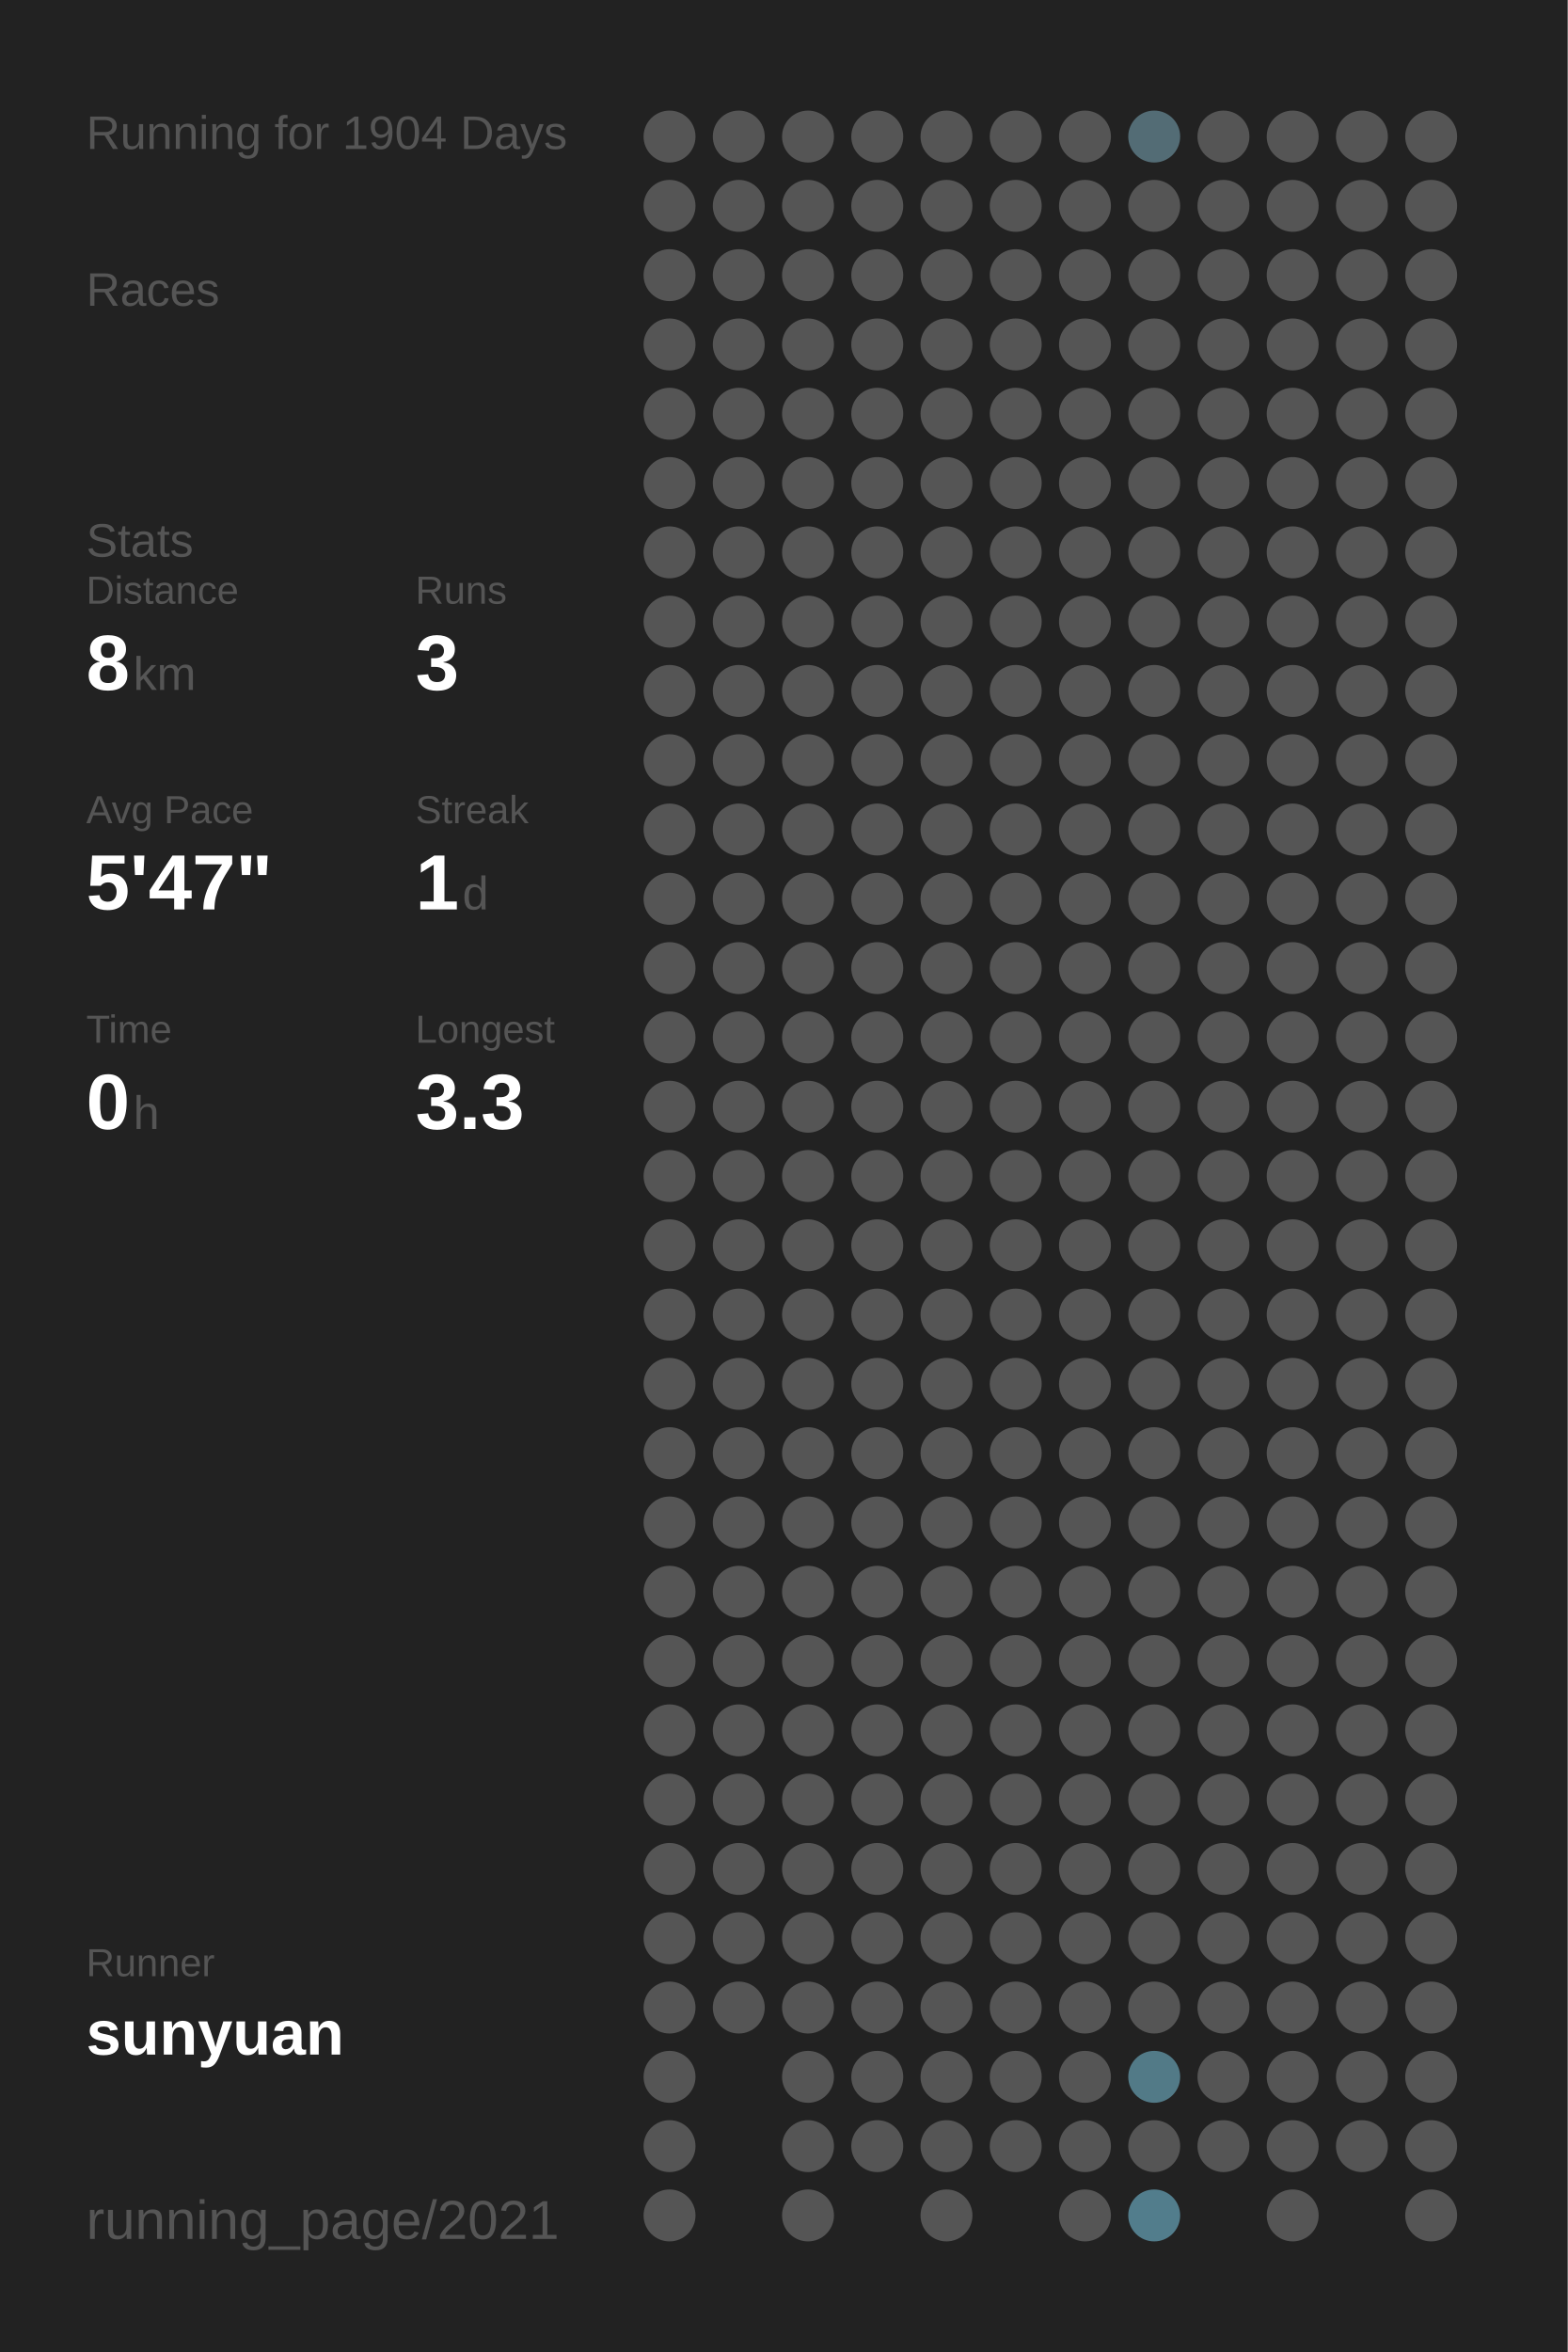
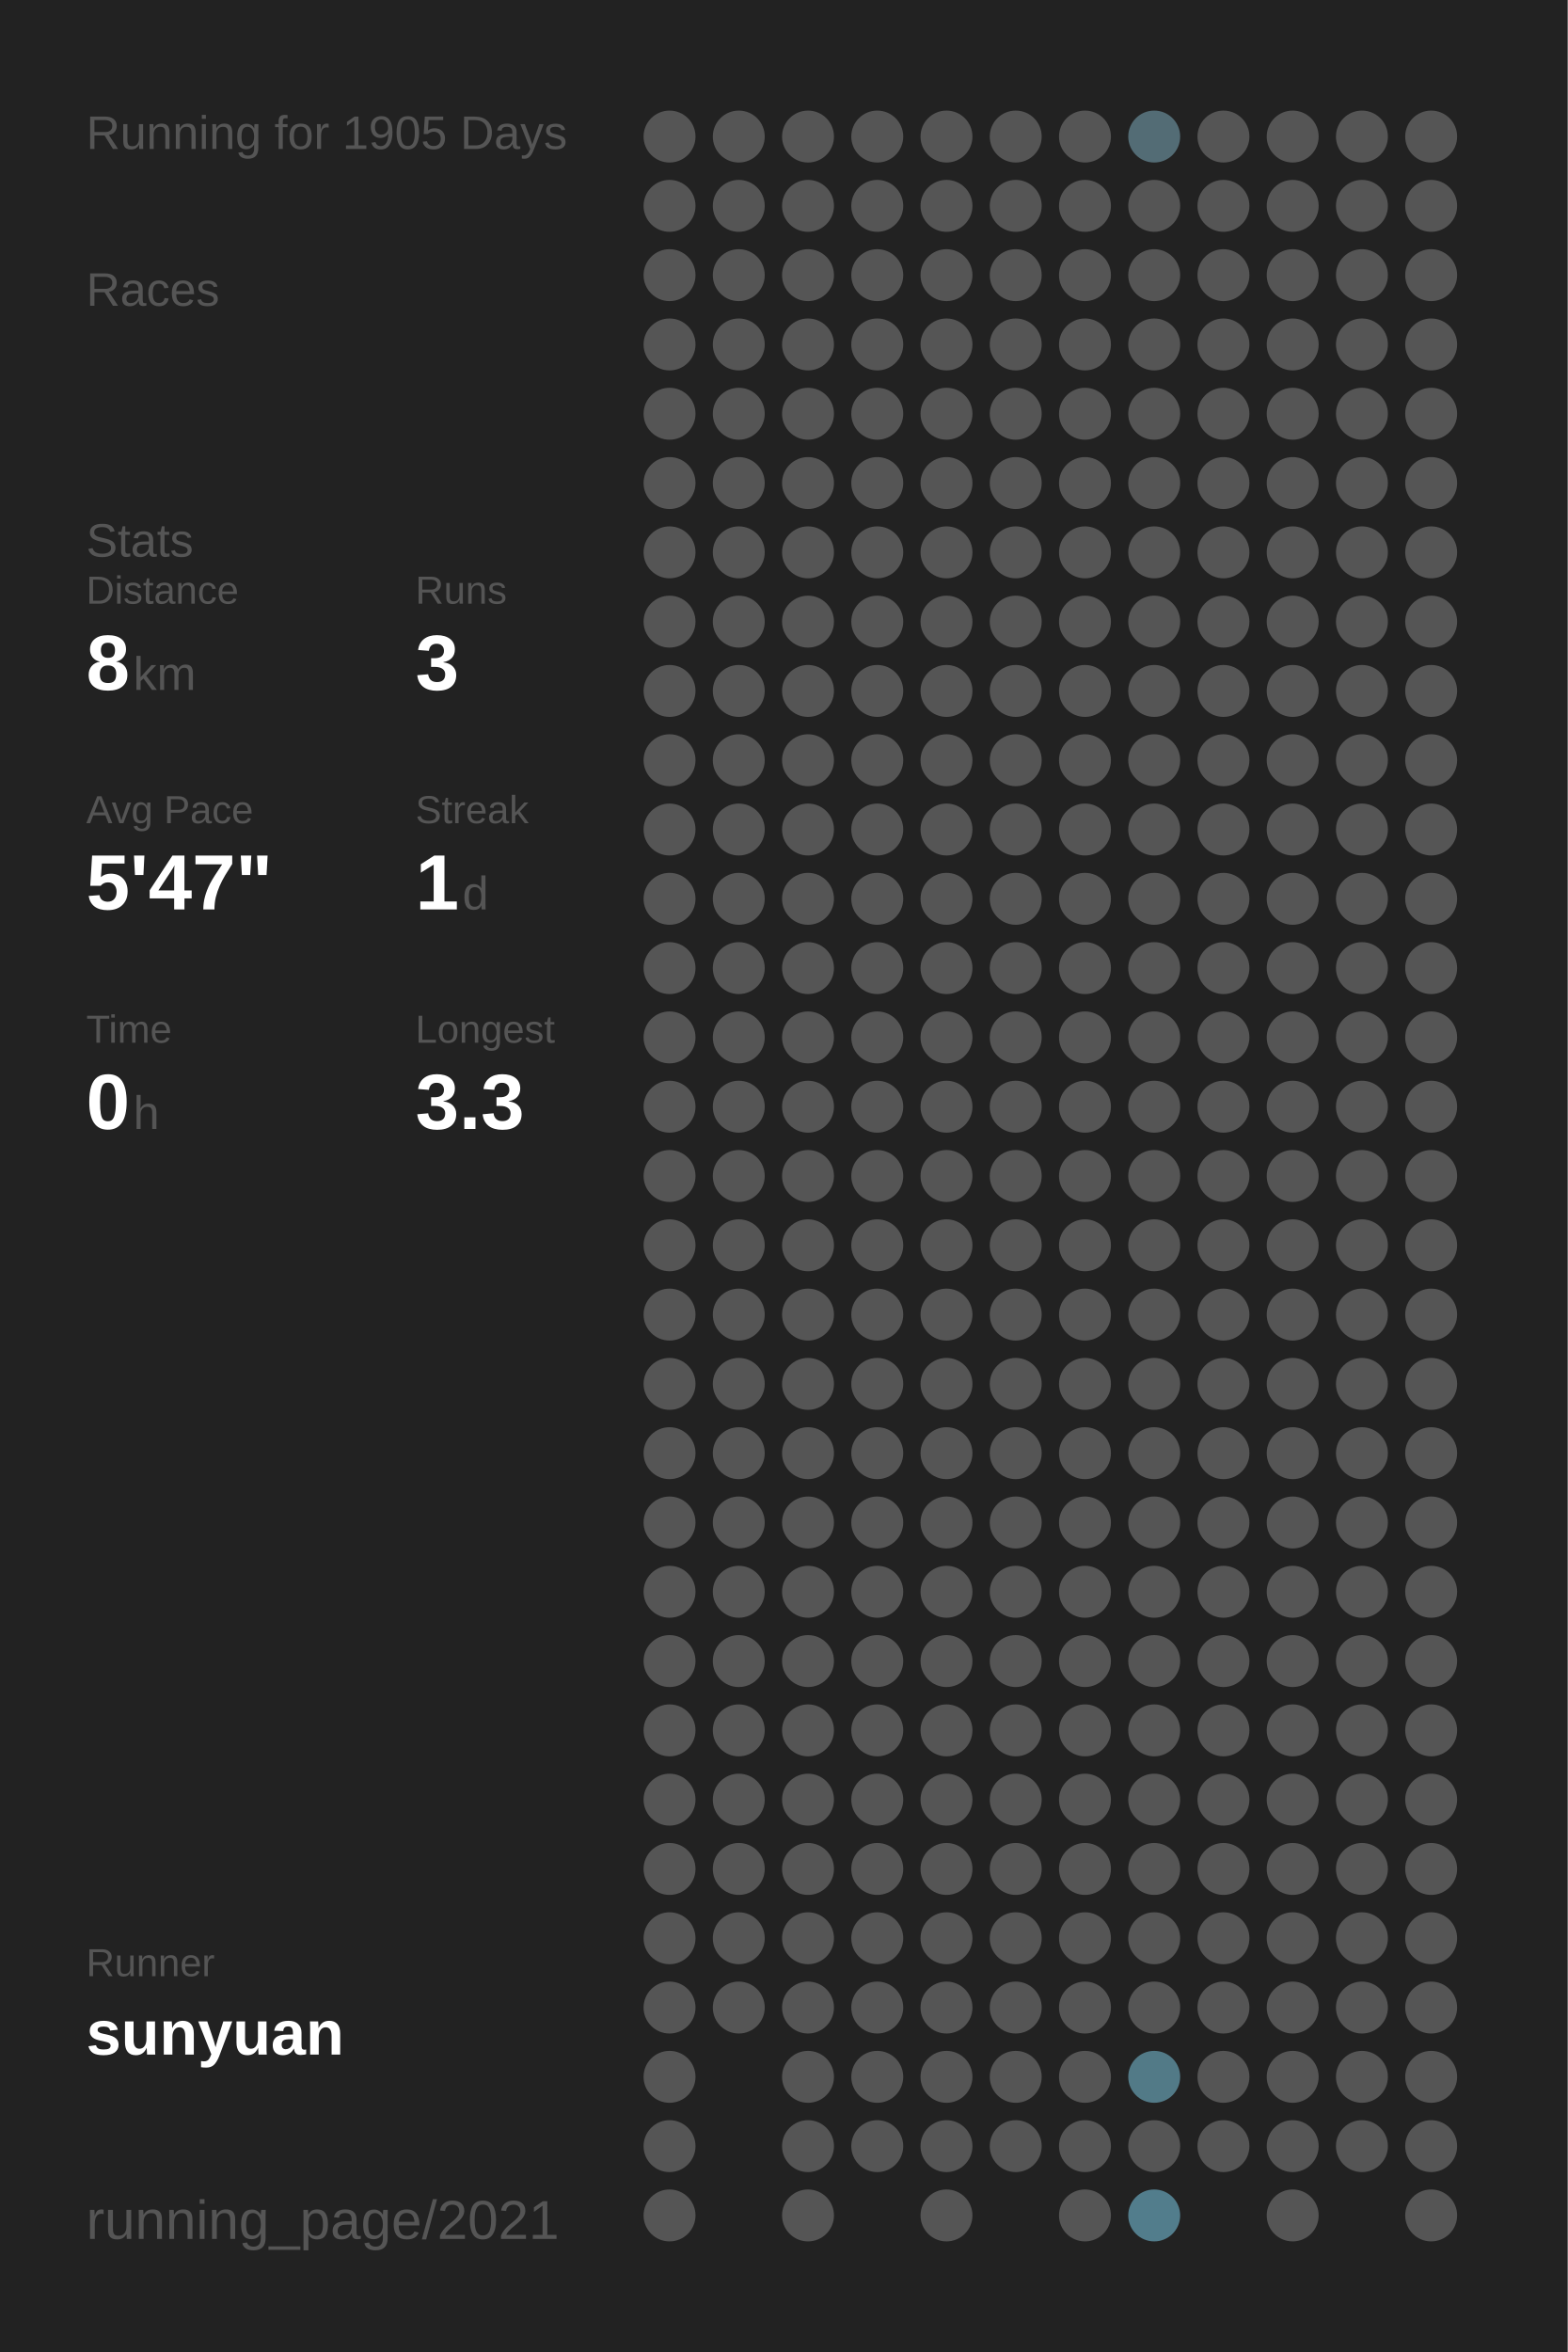
<svg xmlns="http://www.w3.org/2000/svg" baseProfile="full" height="300mm" version="1.1" viewBox="0,0,200,300" width="200mm">
  <defs />
  <rect fill="#222222" height="300" width="200" x="0" y="0" />
-   <text fill="#555555" style="font-size:6px; font-family:Arial;" x="11" y="19">Running for 1904 Days</text>
+   <text fill="#555555" style="font-size:6px; font-family:Arial;" x="11" y="19">Running for 1905 Days</text>
  <text fill="#555555" style="font-size:6px; font-family:Arial;" x="11" y="39">Races</text>
  <text fill="#555555" style="font-size:6px; font-family:Arial;" x="11" y="71">Stats</text>
  <text fill="#555555" style="font-size:5px; font-family:Arial;" x="11" y="77">Distance</text>
  <text fill="#FFFFFF" style="font-size:10px; font-family:Arial; font-weight:bold;" x="11" y="88">8</text>
  <text fill="#555555" style="font-size:6px; font-family:Arial;" x="17" y="88">km</text>
  <text fill="#555555" style="font-size:5px; font-family:Arial;" x="53" y="77">Runs</text>
  <text fill="#FFFFFF" style="font-size:10px; font-family:Arial; font-weight:bold;" x="53" y="88">3</text>
  <text fill="#555555" style="font-size:5px; font-family:Arial;" x="11" y="105">Avg Pace</text>
  <text fill="#FFFFFF" style="font-size:10px; font-family:Arial; font-weight:bold;" x="11" y="116">5'47"</text>
  <text fill="#555555" style="font-size:5px; font-family:Arial;" x="53" y="105">Streak</text>
  <text fill="#FFFFFF" style="font-size:10px; font-family:Arial; font-weight:bold;" x="53" y="116">1</text>
  <text fill="#555555" style="font-size:6px; font-family:Arial;" x="59" y="116">d</text>
  <text fill="#555555" style="font-size:5px; font-family:Arial;" x="11" y="133">Time</text>
  <text fill="#FFFFFF" style="font-size:10px; font-family:Arial; font-weight:bold;" x="11" y="144">0</text>
  <text fill="#555555" style="font-size:6px; font-family:Arial;" x="17" y="144">h</text>
  <text fill="#555555" style="font-size:5px; font-family:Arial;" x="53" y="133">Longest</text>
  <text fill="#FFFFFF" style="font-size:10px; font-family:Arial; font-weight:bold;" x="53" y="144">3.3</text>
  <text fill="#555555" style="font-size:5px; font-family:Arial;" x="11" y="252.065">Runner</text>
  <text fill="#FFFFFF" style="font-size:8px; font-family:Arial; font-weight:bold;" x="11" y="262.065">sunyuan</text>
  <text fill="#555555" style="font-size:7px; font-family:Arial;" x="11" y="285.581">running_page/2021</text>
  <circle cx="85.417" cy="17.419" fill="#555555" r="3.312" />
  <circle cx="85.417" cy="26.258" fill="#555555" r="3.312" />
  <circle cx="85.417" cy="35.097" fill="#555555" r="3.312" />
  <circle cx="85.417" cy="43.935" fill="#555555" r="3.312" />
  <circle cx="85.417" cy="52.774" fill="#555555" r="3.312" />
  <circle cx="85.417" cy="61.613" fill="#555555" r="3.312" />
  <circle cx="85.417" cy="70.452" fill="#555555" r="3.312" />
  <circle cx="85.417" cy="79.29" fill="#555555" r="3.312" />
  <circle cx="85.417" cy="88.129" fill="#555555" r="3.312" />
  <circle cx="85.417" cy="96.968" fill="#555555" r="3.312" />
  <circle cx="85.417" cy="105.806" fill="#555555" r="3.312" />
  <circle cx="85.417" cy="114.645" fill="#555555" r="3.312" />
  <circle cx="85.417" cy="123.484" fill="#555555" r="3.312" />
  <circle cx="85.417" cy="132.323" fill="#555555" r="3.312" />
  <circle cx="85.417" cy="141.161" fill="#555555" r="3.312" />
  <circle cx="85.417" cy="150" fill="#555555" r="3.312" />
  <circle cx="85.417" cy="158.839" fill="#555555" r="3.312" />
  <circle cx="85.417" cy="167.677" fill="#555555" r="3.312" />
  <circle cx="85.417" cy="176.516" fill="#555555" r="3.312" />
  <circle cx="85.417" cy="185.355" fill="#555555" r="3.312" />
  <circle cx="85.417" cy="194.194" fill="#555555" r="3.312" />
  <circle cx="85.417" cy="203.032" fill="#555555" r="3.312" />
  <circle cx="85.417" cy="211.871" fill="#555555" r="3.312" />
  <circle cx="85.417" cy="220.71" fill="#555555" r="3.312" />
  <circle cx="85.417" cy="229.548" fill="#555555" r="3.312" />
  <circle cx="85.417" cy="238.387" fill="#555555" r="3.312" />
  <circle cx="85.417" cy="247.226" fill="#555555" r="3.312" />
  <circle cx="85.417" cy="256.065" fill="#555555" r="3.312" />
  <circle cx="85.417" cy="264.903" fill="#555555" r="3.312" />
  <circle cx="85.417" cy="273.742" fill="#555555" r="3.312" />
  <circle cx="85.417" cy="282.581" fill="#555555" r="3.312" />
  <circle cx="94.25" cy="17.419" fill="#555555" r="3.312" />
  <circle cx="94.25" cy="26.258" fill="#555555" r="3.312" />
  <circle cx="94.25" cy="35.097" fill="#555555" r="3.312" />
  <circle cx="94.25" cy="43.935" fill="#555555" r="3.312" />
  <circle cx="94.25" cy="52.774" fill="#555555" r="3.312" />
  <circle cx="94.25" cy="61.613" fill="#555555" r="3.312" />
  <circle cx="94.25" cy="70.452" fill="#555555" r="3.312" />
  <circle cx="94.25" cy="79.29" fill="#555555" r="3.312" />
  <circle cx="94.25" cy="88.129" fill="#555555" r="3.312" />
  <circle cx="94.25" cy="96.968" fill="#555555" r="3.312" />
  <circle cx="94.25" cy="105.806" fill="#555555" r="3.312" />
  <circle cx="94.25" cy="114.645" fill="#555555" r="3.312" />
  <circle cx="94.25" cy="123.484" fill="#555555" r="3.312" />
  <circle cx="94.25" cy="132.323" fill="#555555" r="3.312" />
  <circle cx="94.25" cy="141.161" fill="#555555" r="3.312" />
  <circle cx="94.25" cy="150" fill="#555555" r="3.312" />
  <circle cx="94.25" cy="158.839" fill="#555555" r="3.312" />
  <circle cx="94.25" cy="167.677" fill="#555555" r="3.312" />
  <circle cx="94.25" cy="176.516" fill="#555555" r="3.312" />
  <circle cx="94.25" cy="185.355" fill="#555555" r="3.312" />
  <circle cx="94.25" cy="194.194" fill="#555555" r="3.312" />
  <circle cx="94.25" cy="203.032" fill="#555555" r="3.312" />
  <circle cx="94.25" cy="211.871" fill="#555555" r="3.312" />
  <circle cx="94.25" cy="220.71" fill="#555555" r="3.312" />
  <circle cx="94.25" cy="229.548" fill="#555555" r="3.312" />
  <circle cx="94.25" cy="238.387" fill="#555555" r="3.312" />
  <circle cx="94.25" cy="247.226" fill="#555555" r="3.312" />
  <circle cx="94.25" cy="256.065" fill="#555555" r="3.312" />
  <circle cx="103.083" cy="17.419" fill="#555555" r="3.312" />
  <circle cx="103.083" cy="26.258" fill="#555555" r="3.312" />
  <circle cx="103.083" cy="35.097" fill="#555555" r="3.312" />
  <circle cx="103.083" cy="43.935" fill="#555555" r="3.312" />
  <circle cx="103.083" cy="52.774" fill="#555555" r="3.312" />
  <circle cx="103.083" cy="61.613" fill="#555555" r="3.312" />
  <circle cx="103.083" cy="70.452" fill="#555555" r="3.312" />
  <circle cx="103.083" cy="79.29" fill="#555555" r="3.312" />
  <circle cx="103.083" cy="88.129" fill="#555555" r="3.312" />
  <circle cx="103.083" cy="96.968" fill="#555555" r="3.312" />
  <circle cx="103.083" cy="105.806" fill="#555555" r="3.312" />
  <circle cx="103.083" cy="114.645" fill="#555555" r="3.312" />
  <circle cx="103.083" cy="123.484" fill="#555555" r="3.312" />
  <circle cx="103.083" cy="132.323" fill="#555555" r="3.312" />
  <circle cx="103.083" cy="141.161" fill="#555555" r="3.312" />
  <circle cx="103.083" cy="150" fill="#555555" r="3.312" />
  <circle cx="103.083" cy="158.839" fill="#555555" r="3.312" />
  <circle cx="103.083" cy="167.677" fill="#555555" r="3.312" />
  <circle cx="103.083" cy="176.516" fill="#555555" r="3.312" />
  <circle cx="103.083" cy="185.355" fill="#555555" r="3.312" />
  <circle cx="103.083" cy="194.194" fill="#555555" r="3.312" />
  <circle cx="103.083" cy="203.032" fill="#555555" r="3.312" />
  <circle cx="103.083" cy="211.871" fill="#555555" r="3.312" />
  <circle cx="103.083" cy="220.71" fill="#555555" r="3.312" />
  <circle cx="103.083" cy="229.548" fill="#555555" r="3.312" />
  <circle cx="103.083" cy="238.387" fill="#555555" r="3.312" />
  <circle cx="103.083" cy="247.226" fill="#555555" r="3.312" />
  <circle cx="103.083" cy="256.065" fill="#555555" r="3.312" />
  <circle cx="103.083" cy="264.903" fill="#555555" r="3.312" />
  <circle cx="103.083" cy="273.742" fill="#555555" r="3.312" />
  <circle cx="103.083" cy="282.581" fill="#555555" r="3.312" />
  <circle cx="111.917" cy="17.419" fill="#555555" r="3.312" />
  <circle cx="111.917" cy="26.258" fill="#555555" r="3.312" />
  <circle cx="111.917" cy="35.097" fill="#555555" r="3.312" />
  <circle cx="111.917" cy="43.935" fill="#555555" r="3.312" />
  <circle cx="111.917" cy="52.774" fill="#555555" r="3.312" />
  <circle cx="111.917" cy="61.613" fill="#555555" r="3.312" />
  <circle cx="111.917" cy="70.452" fill="#555555" r="3.312" />
  <circle cx="111.917" cy="79.29" fill="#555555" r="3.312" />
  <circle cx="111.917" cy="88.129" fill="#555555" r="3.312" />
  <circle cx="111.917" cy="96.968" fill="#555555" r="3.312" />
  <circle cx="111.917" cy="105.806" fill="#555555" r="3.312" />
  <circle cx="111.917" cy="114.645" fill="#555555" r="3.312" />
  <circle cx="111.917" cy="123.484" fill="#555555" r="3.312" />
  <circle cx="111.917" cy="132.323" fill="#555555" r="3.312" />
  <circle cx="111.917" cy="141.161" fill="#555555" r="3.312" />
  <circle cx="111.917" cy="150" fill="#555555" r="3.312" />
  <circle cx="111.917" cy="158.839" fill="#555555" r="3.312" />
  <circle cx="111.917" cy="167.677" fill="#555555" r="3.312" />
  <circle cx="111.917" cy="176.516" fill="#555555" r="3.312" />
  <circle cx="111.917" cy="185.355" fill="#555555" r="3.312" />
  <circle cx="111.917" cy="194.194" fill="#555555" r="3.312" />
  <circle cx="111.917" cy="203.032" fill="#555555" r="3.312" />
  <circle cx="111.917" cy="211.871" fill="#555555" r="3.312" />
  <circle cx="111.917" cy="220.71" fill="#555555" r="3.312" />
  <circle cx="111.917" cy="229.548" fill="#555555" r="3.312" />
  <circle cx="111.917" cy="238.387" fill="#555555" r="3.312" />
  <circle cx="111.917" cy="247.226" fill="#555555" r="3.312" />
  <circle cx="111.917" cy="256.065" fill="#555555" r="3.312" />
  <circle cx="111.917" cy="264.903" fill="#555555" r="3.312" />
  <circle cx="111.917" cy="273.742" fill="#555555" r="3.312" />
  <circle cx="120.75" cy="17.419" fill="#555555" r="3.312" />
  <circle cx="120.75" cy="26.258" fill="#555555" r="3.312" />
  <circle cx="120.75" cy="35.097" fill="#555555" r="3.312" />
  <circle cx="120.75" cy="43.935" fill="#555555" r="3.312" />
  <circle cx="120.75" cy="52.774" fill="#555555" r="3.312" />
  <circle cx="120.75" cy="61.613" fill="#555555" r="3.312" />
  <circle cx="120.75" cy="70.452" fill="#555555" r="3.312" />
  <circle cx="120.75" cy="79.29" fill="#555555" r="3.312" />
  <circle cx="120.75" cy="88.129" fill="#555555" r="3.312" />
  <circle cx="120.75" cy="96.968" fill="#555555" r="3.312" />
  <circle cx="120.75" cy="105.806" fill="#555555" r="3.312" />
  <circle cx="120.75" cy="114.645" fill="#555555" r="3.312" />
  <circle cx="120.75" cy="123.484" fill="#555555" r="3.312" />
  <circle cx="120.75" cy="132.323" fill="#555555" r="3.312" />
  <circle cx="120.75" cy="141.161" fill="#555555" r="3.312" />
  <circle cx="120.75" cy="150" fill="#555555" r="3.312" />
  <circle cx="120.75" cy="158.839" fill="#555555" r="3.312" />
  <circle cx="120.75" cy="167.677" fill="#555555" r="3.312" />
  <circle cx="120.75" cy="176.516" fill="#555555" r="3.312" />
  <circle cx="120.75" cy="185.355" fill="#555555" r="3.312" />
  <circle cx="120.75" cy="194.194" fill="#555555" r="3.312" />
  <circle cx="120.75" cy="203.032" fill="#555555" r="3.312" />
  <circle cx="120.75" cy="211.871" fill="#555555" r="3.312" />
  <circle cx="120.75" cy="220.71" fill="#555555" r="3.312" />
  <circle cx="120.75" cy="229.548" fill="#555555" r="3.312" />
  <circle cx="120.75" cy="238.387" fill="#555555" r="3.312" />
  <circle cx="120.75" cy="247.226" fill="#555555" r="3.312" />
  <circle cx="120.75" cy="256.065" fill="#555555" r="3.312" />
  <circle cx="120.75" cy="264.903" fill="#555555" r="3.312" />
  <circle cx="120.75" cy="273.742" fill="#555555" r="3.312" />
  <circle cx="120.75" cy="282.581" fill="#555555" r="3.312" />
  <circle cx="129.583" cy="17.419" fill="#555555" r="3.312" />
  <circle cx="129.583" cy="26.258" fill="#555555" r="3.312" />
  <circle cx="129.583" cy="35.097" fill="#555555" r="3.312" />
  <circle cx="129.583" cy="43.935" fill="#555555" r="3.312" />
  <circle cx="129.583" cy="52.774" fill="#555555" r="3.312" />
  <circle cx="129.583" cy="61.613" fill="#555555" r="3.312" />
  <circle cx="129.583" cy="70.452" fill="#555555" r="3.312" />
  <circle cx="129.583" cy="79.29" fill="#555555" r="3.312" />
  <circle cx="129.583" cy="88.129" fill="#555555" r="3.312" />
  <circle cx="129.583" cy="96.968" fill="#555555" r="3.312" />
  <circle cx="129.583" cy="105.806" fill="#555555" r="3.312" />
  <circle cx="129.583" cy="114.645" fill="#555555" r="3.312" />
  <circle cx="129.583" cy="123.484" fill="#555555" r="3.312" />
  <circle cx="129.583" cy="132.323" fill="#555555" r="3.312" />
  <circle cx="129.583" cy="141.161" fill="#555555" r="3.312" />
  <circle cx="129.583" cy="150" fill="#555555" r="3.312" />
  <circle cx="129.583" cy="158.839" fill="#555555" r="3.312" />
  <circle cx="129.583" cy="167.677" fill="#555555" r="3.312" />
  <circle cx="129.583" cy="176.516" fill="#555555" r="3.312" />
  <circle cx="129.583" cy="185.355" fill="#555555" r="3.312" />
  <circle cx="129.583" cy="194.194" fill="#555555" r="3.312" />
  <circle cx="129.583" cy="203.032" fill="#555555" r="3.312" />
  <circle cx="129.583" cy="211.871" fill="#555555" r="3.312" />
  <circle cx="129.583" cy="220.71" fill="#555555" r="3.312" />
  <circle cx="129.583" cy="229.548" fill="#555555" r="3.312" />
  <circle cx="129.583" cy="238.387" fill="#555555" r="3.312" />
  <circle cx="129.583" cy="247.226" fill="#555555" r="3.312" />
  <circle cx="129.583" cy="256.065" fill="#555555" r="3.312" />
  <circle cx="129.583" cy="264.903" fill="#555555" r="3.312" />
  <circle cx="129.583" cy="273.742" fill="#555555" r="3.312" />
  <circle cx="138.417" cy="17.419" fill="#555555" r="3.312" />
  <circle cx="138.417" cy="26.258" fill="#555555" r="3.312" />
  <circle cx="138.417" cy="35.097" fill="#555555" r="3.312" />
  <circle cx="138.417" cy="43.935" fill="#555555" r="3.312" />
  <circle cx="138.417" cy="52.774" fill="#555555" r="3.312" />
  <circle cx="138.417" cy="61.613" fill="#555555" r="3.312" />
  <circle cx="138.417" cy="70.452" fill="#555555" r="3.312" />
  <circle cx="138.417" cy="79.29" fill="#555555" r="3.312" />
  <circle cx="138.417" cy="88.129" fill="#555555" r="3.312" />
  <circle cx="138.417" cy="96.968" fill="#555555" r="3.312" />
  <circle cx="138.417" cy="105.806" fill="#555555" r="3.312" />
  <circle cx="138.417" cy="114.645" fill="#555555" r="3.312" />
  <circle cx="138.417" cy="123.484" fill="#555555" r="3.312" />
  <circle cx="138.417" cy="132.323" fill="#555555" r="3.312" />
  <circle cx="138.417" cy="141.161" fill="#555555" r="3.312" />
  <circle cx="138.417" cy="150" fill="#555555" r="3.312" />
  <circle cx="138.417" cy="158.839" fill="#555555" r="3.312" />
  <circle cx="138.417" cy="167.677" fill="#555555" r="3.312" />
  <circle cx="138.417" cy="176.516" fill="#555555" r="3.312" />
  <circle cx="138.417" cy="185.355" fill="#555555" r="3.312" />
  <circle cx="138.417" cy="194.194" fill="#555555" r="3.312" />
  <circle cx="138.417" cy="203.032" fill="#555555" r="3.312" />
  <circle cx="138.417" cy="211.871" fill="#555555" r="3.312" />
  <circle cx="138.417" cy="220.71" fill="#555555" r="3.312" />
  <circle cx="138.417" cy="229.548" fill="#555555" r="3.312" />
  <circle cx="138.417" cy="238.387" fill="#555555" r="3.312" />
  <circle cx="138.417" cy="247.226" fill="#555555" r="3.312" />
  <circle cx="138.417" cy="256.065" fill="#555555" r="3.312" />
  <circle cx="138.417" cy="264.903" fill="#555555" r="3.312" />
  <circle cx="138.417" cy="273.742" fill="#555555" r="3.312" />
  <circle cx="138.417" cy="282.581" fill="#555555" r="3.312" />
  <circle cx="147.25" cy="17.419" fill="#536c75" r="3.312" />
  <circle cx="147.25" cy="26.258" fill="#555555" r="3.312" />
  <circle cx="147.25" cy="35.097" fill="#555555" r="3.312" />
  <circle cx="147.25" cy="43.935" fill="#555555" r="3.312" />
  <circle cx="147.25" cy="52.774" fill="#555555" r="3.312" />
  <circle cx="147.25" cy="61.613" fill="#555555" r="3.312" />
  <circle cx="147.25" cy="70.452" fill="#555555" r="3.312" />
  <circle cx="147.25" cy="79.29" fill="#555555" r="3.312" />
  <circle cx="147.25" cy="88.129" fill="#555555" r="3.312" />
  <circle cx="147.25" cy="96.968" fill="#555555" r="3.312" />
  <circle cx="147.25" cy="105.806" fill="#555555" r="3.312" />
  <circle cx="147.25" cy="114.645" fill="#555555" r="3.312" />
  <circle cx="147.25" cy="123.484" fill="#555555" r="3.312" />
  <circle cx="147.25" cy="132.323" fill="#555555" r="3.312" />
  <circle cx="147.25" cy="141.161" fill="#555555" r="3.312" />
  <circle cx="147.25" cy="150" fill="#555555" r="3.312" />
  <circle cx="147.25" cy="158.839" fill="#555555" r="3.312" />
  <circle cx="147.25" cy="167.677" fill="#555555" r="3.312" />
  <circle cx="147.25" cy="176.516" fill="#555555" r="3.312" />
  <circle cx="147.25" cy="185.355" fill="#555555" r="3.312" />
  <circle cx="147.25" cy="194.194" fill="#555555" r="3.312" />
  <circle cx="147.25" cy="203.032" fill="#555555" r="3.312" />
  <circle cx="147.25" cy="211.871" fill="#555555" r="3.312" />
  <circle cx="147.25" cy="220.71" fill="#555555" r="3.312" />
  <circle cx="147.25" cy="229.548" fill="#555555" r="3.312" />
  <circle cx="147.25" cy="238.387" fill="#555555" r="3.312" />
  <circle cx="147.25" cy="247.226" fill="#555555" r="3.312" />
  <circle cx="147.25" cy="256.065" fill="#555555" r="3.312" />
  <circle cx="147.25" cy="264.903" fill="#527a87" r="3.312" />
  <circle cx="147.25" cy="273.742" fill="#555555" r="3.312" />
  <circle cx="147.25" cy="282.581" fill="#527d8c" r="3.312" />
  <circle cx="156.083" cy="17.419" fill="#555555" r="3.312" />
  <circle cx="156.083" cy="26.258" fill="#555555" r="3.312" />
  <circle cx="156.083" cy="35.097" fill="#555555" r="3.312" />
  <circle cx="156.083" cy="43.935" fill="#555555" r="3.312" />
  <circle cx="156.083" cy="52.774" fill="#555555" r="3.312" />
  <circle cx="156.083" cy="61.613" fill="#555555" r="3.312" />
  <circle cx="156.083" cy="70.452" fill="#555555" r="3.312" />
  <circle cx="156.083" cy="79.29" fill="#555555" r="3.312" />
  <circle cx="156.083" cy="88.129" fill="#555555" r="3.312" />
  <circle cx="156.083" cy="96.968" fill="#555555" r="3.312" />
  <circle cx="156.083" cy="105.806" fill="#555555" r="3.312" />
  <circle cx="156.083" cy="114.645" fill="#555555" r="3.312" />
  <circle cx="156.083" cy="123.484" fill="#555555" r="3.312" />
  <circle cx="156.083" cy="132.323" fill="#555555" r="3.312" />
  <circle cx="156.083" cy="141.161" fill="#555555" r="3.312" />
  <circle cx="156.083" cy="150" fill="#555555" r="3.312" />
  <circle cx="156.083" cy="158.839" fill="#555555" r="3.312" />
  <circle cx="156.083" cy="167.677" fill="#555555" r="3.312" />
  <circle cx="156.083" cy="176.516" fill="#555555" r="3.312" />
  <circle cx="156.083" cy="185.355" fill="#555555" r="3.312" />
  <circle cx="156.083" cy="194.194" fill="#555555" r="3.312" />
  <circle cx="156.083" cy="203.032" fill="#555555" r="3.312" />
  <circle cx="156.083" cy="211.871" fill="#555555" r="3.312" />
  <circle cx="156.083" cy="220.71" fill="#555555" r="3.312" />
  <circle cx="156.083" cy="229.548" fill="#555555" r="3.312" />
  <circle cx="156.083" cy="238.387" fill="#555555" r="3.312" />
  <circle cx="156.083" cy="247.226" fill="#555555" r="3.312" />
  <circle cx="156.083" cy="256.065" fill="#555555" r="3.312" />
  <circle cx="156.083" cy="264.903" fill="#555555" r="3.312" />
  <circle cx="156.083" cy="273.742" fill="#555555" r="3.312" />
  <circle cx="164.917" cy="17.419" fill="#555555" r="3.312" />
  <circle cx="164.917" cy="26.258" fill="#555555" r="3.312" />
  <circle cx="164.917" cy="35.097" fill="#555555" r="3.312" />
  <circle cx="164.917" cy="43.935" fill="#555555" r="3.312" />
  <circle cx="164.917" cy="52.774" fill="#555555" r="3.312" />
  <circle cx="164.917" cy="61.613" fill="#555555" r="3.312" />
  <circle cx="164.917" cy="70.452" fill="#555555" r="3.312" />
  <circle cx="164.917" cy="79.29" fill="#555555" r="3.312" />
  <circle cx="164.917" cy="88.129" fill="#555555" r="3.312" />
  <circle cx="164.917" cy="96.968" fill="#555555" r="3.312" />
  <circle cx="164.917" cy="105.806" fill="#555555" r="3.312" />
  <circle cx="164.917" cy="114.645" fill="#555555" r="3.312" />
  <circle cx="164.917" cy="123.484" fill="#555555" r="3.312" />
  <circle cx="164.917" cy="132.323" fill="#555555" r="3.312" />
  <circle cx="164.917" cy="141.161" fill="#555555" r="3.312" />
  <circle cx="164.917" cy="150" fill="#555555" r="3.312" />
  <circle cx="164.917" cy="158.839" fill="#555555" r="3.312" />
  <circle cx="164.917" cy="167.677" fill="#555555" r="3.312" />
  <circle cx="164.917" cy="176.516" fill="#555555" r="3.312" />
  <circle cx="164.917" cy="185.355" fill="#555555" r="3.312" />
  <circle cx="164.917" cy="194.194" fill="#555555" r="3.312" />
  <circle cx="164.917" cy="203.032" fill="#555555" r="3.312" />
  <circle cx="164.917" cy="211.871" fill="#555555" r="3.312" />
  <circle cx="164.917" cy="220.71" fill="#555555" r="3.312" />
  <circle cx="164.917" cy="229.548" fill="#555555" r="3.312" />
  <circle cx="164.917" cy="238.387" fill="#555555" r="3.312" />
  <circle cx="164.917" cy="247.226" fill="#555555" r="3.312" />
  <circle cx="164.917" cy="256.065" fill="#555555" r="3.312" />
  <circle cx="164.917" cy="264.903" fill="#555555" r="3.312" />
  <circle cx="164.917" cy="273.742" fill="#555555" r="3.312" />
  <circle cx="164.917" cy="282.581" fill="#555555" r="3.312" />
  <circle cx="173.75" cy="17.419" fill="#555555" r="3.312" />
  <circle cx="173.75" cy="26.258" fill="#555555" r="3.312" />
  <circle cx="173.75" cy="35.097" fill="#555555" r="3.312" />
  <circle cx="173.75" cy="43.935" fill="#555555" r="3.312" />
  <circle cx="173.75" cy="52.774" fill="#555555" r="3.312" />
  <circle cx="173.75" cy="61.613" fill="#555555" r="3.312" />
  <circle cx="173.75" cy="70.452" fill="#555555" r="3.312" />
  <circle cx="173.75" cy="79.29" fill="#555555" r="3.312" />
  <circle cx="173.75" cy="88.129" fill="#555555" r="3.312" />
  <circle cx="173.75" cy="96.968" fill="#555555" r="3.312" />
  <circle cx="173.75" cy="105.806" fill="#555555" r="3.312" />
  <circle cx="173.75" cy="114.645" fill="#555555" r="3.312" />
  <circle cx="173.75" cy="123.484" fill="#555555" r="3.312" />
  <circle cx="173.75" cy="132.323" fill="#555555" r="3.312" />
  <circle cx="173.75" cy="141.161" fill="#555555" r="3.312" />
  <circle cx="173.75" cy="150" fill="#555555" r="3.312" />
  <circle cx="173.75" cy="158.839" fill="#555555" r="3.312" />
  <circle cx="173.75" cy="167.677" fill="#555555" r="3.312" />
  <circle cx="173.75" cy="176.516" fill="#555555" r="3.312" />
  <circle cx="173.75" cy="185.355" fill="#555555" r="3.312" />
  <circle cx="173.75" cy="194.194" fill="#555555" r="3.312" />
  <circle cx="173.75" cy="203.032" fill="#555555" r="3.312" />
  <circle cx="173.75" cy="211.871" fill="#555555" r="3.312" />
  <circle cx="173.75" cy="220.71" fill="#555555" r="3.312" />
  <circle cx="173.75" cy="229.548" fill="#555555" r="3.312" />
  <circle cx="173.75" cy="238.387" fill="#555555" r="3.312" />
  <circle cx="173.75" cy="247.226" fill="#555555" r="3.312" />
  <circle cx="173.75" cy="256.065" fill="#555555" r="3.312" />
  <circle cx="173.75" cy="264.903" fill="#555555" r="3.312" />
  <circle cx="173.75" cy="273.742" fill="#555555" r="3.312" />
  <circle cx="182.583" cy="17.419" fill="#555555" r="3.312" />
  <circle cx="182.583" cy="26.258" fill="#555555" r="3.312" />
  <circle cx="182.583" cy="35.097" fill="#555555" r="3.312" />
  <circle cx="182.583" cy="43.935" fill="#555555" r="3.312" />
  <circle cx="182.583" cy="52.774" fill="#555555" r="3.312" />
  <circle cx="182.583" cy="61.613" fill="#555555" r="3.312" />
  <circle cx="182.583" cy="70.452" fill="#555555" r="3.312" />
  <circle cx="182.583" cy="79.29" fill="#555555" r="3.312" />
  <circle cx="182.583" cy="88.129" fill="#555555" r="3.312" />
  <circle cx="182.583" cy="96.968" fill="#555555" r="3.312" />
  <circle cx="182.583" cy="105.806" fill="#555555" r="3.312" />
  <circle cx="182.583" cy="114.645" fill="#555555" r="3.312" />
  <circle cx="182.583" cy="123.484" fill="#555555" r="3.312" />
  <circle cx="182.583" cy="132.323" fill="#555555" r="3.312" />
  <circle cx="182.583" cy="141.161" fill="#555555" r="3.312" />
  <circle cx="182.583" cy="150" fill="#555555" r="3.312" />
  <circle cx="182.583" cy="158.839" fill="#555555" r="3.312" />
  <circle cx="182.583" cy="167.677" fill="#555555" r="3.312" />
  <circle cx="182.583" cy="176.516" fill="#555555" r="3.312" />
  <circle cx="182.583" cy="185.355" fill="#555555" r="3.312" />
  <circle cx="182.583" cy="194.194" fill="#555555" r="3.312" />
  <circle cx="182.583" cy="203.032" fill="#555555" r="3.312" />
  <circle cx="182.583" cy="211.871" fill="#555555" r="3.312" />
  <circle cx="182.583" cy="220.71" fill="#555555" r="3.312" />
  <circle cx="182.583" cy="229.548" fill="#555555" r="3.312" />
  <circle cx="182.583" cy="238.387" fill="#555555" r="3.312" />
  <circle cx="182.583" cy="247.226" fill="#555555" r="3.312" />
  <circle cx="182.583" cy="256.065" fill="#555555" r="3.312" />
  <circle cx="182.583" cy="264.903" fill="#555555" r="3.312" />
  <circle cx="182.583" cy="273.742" fill="#555555" r="3.312" />
  <circle cx="182.583" cy="282.581" fill="#555555" r="3.312" />
</svg>
